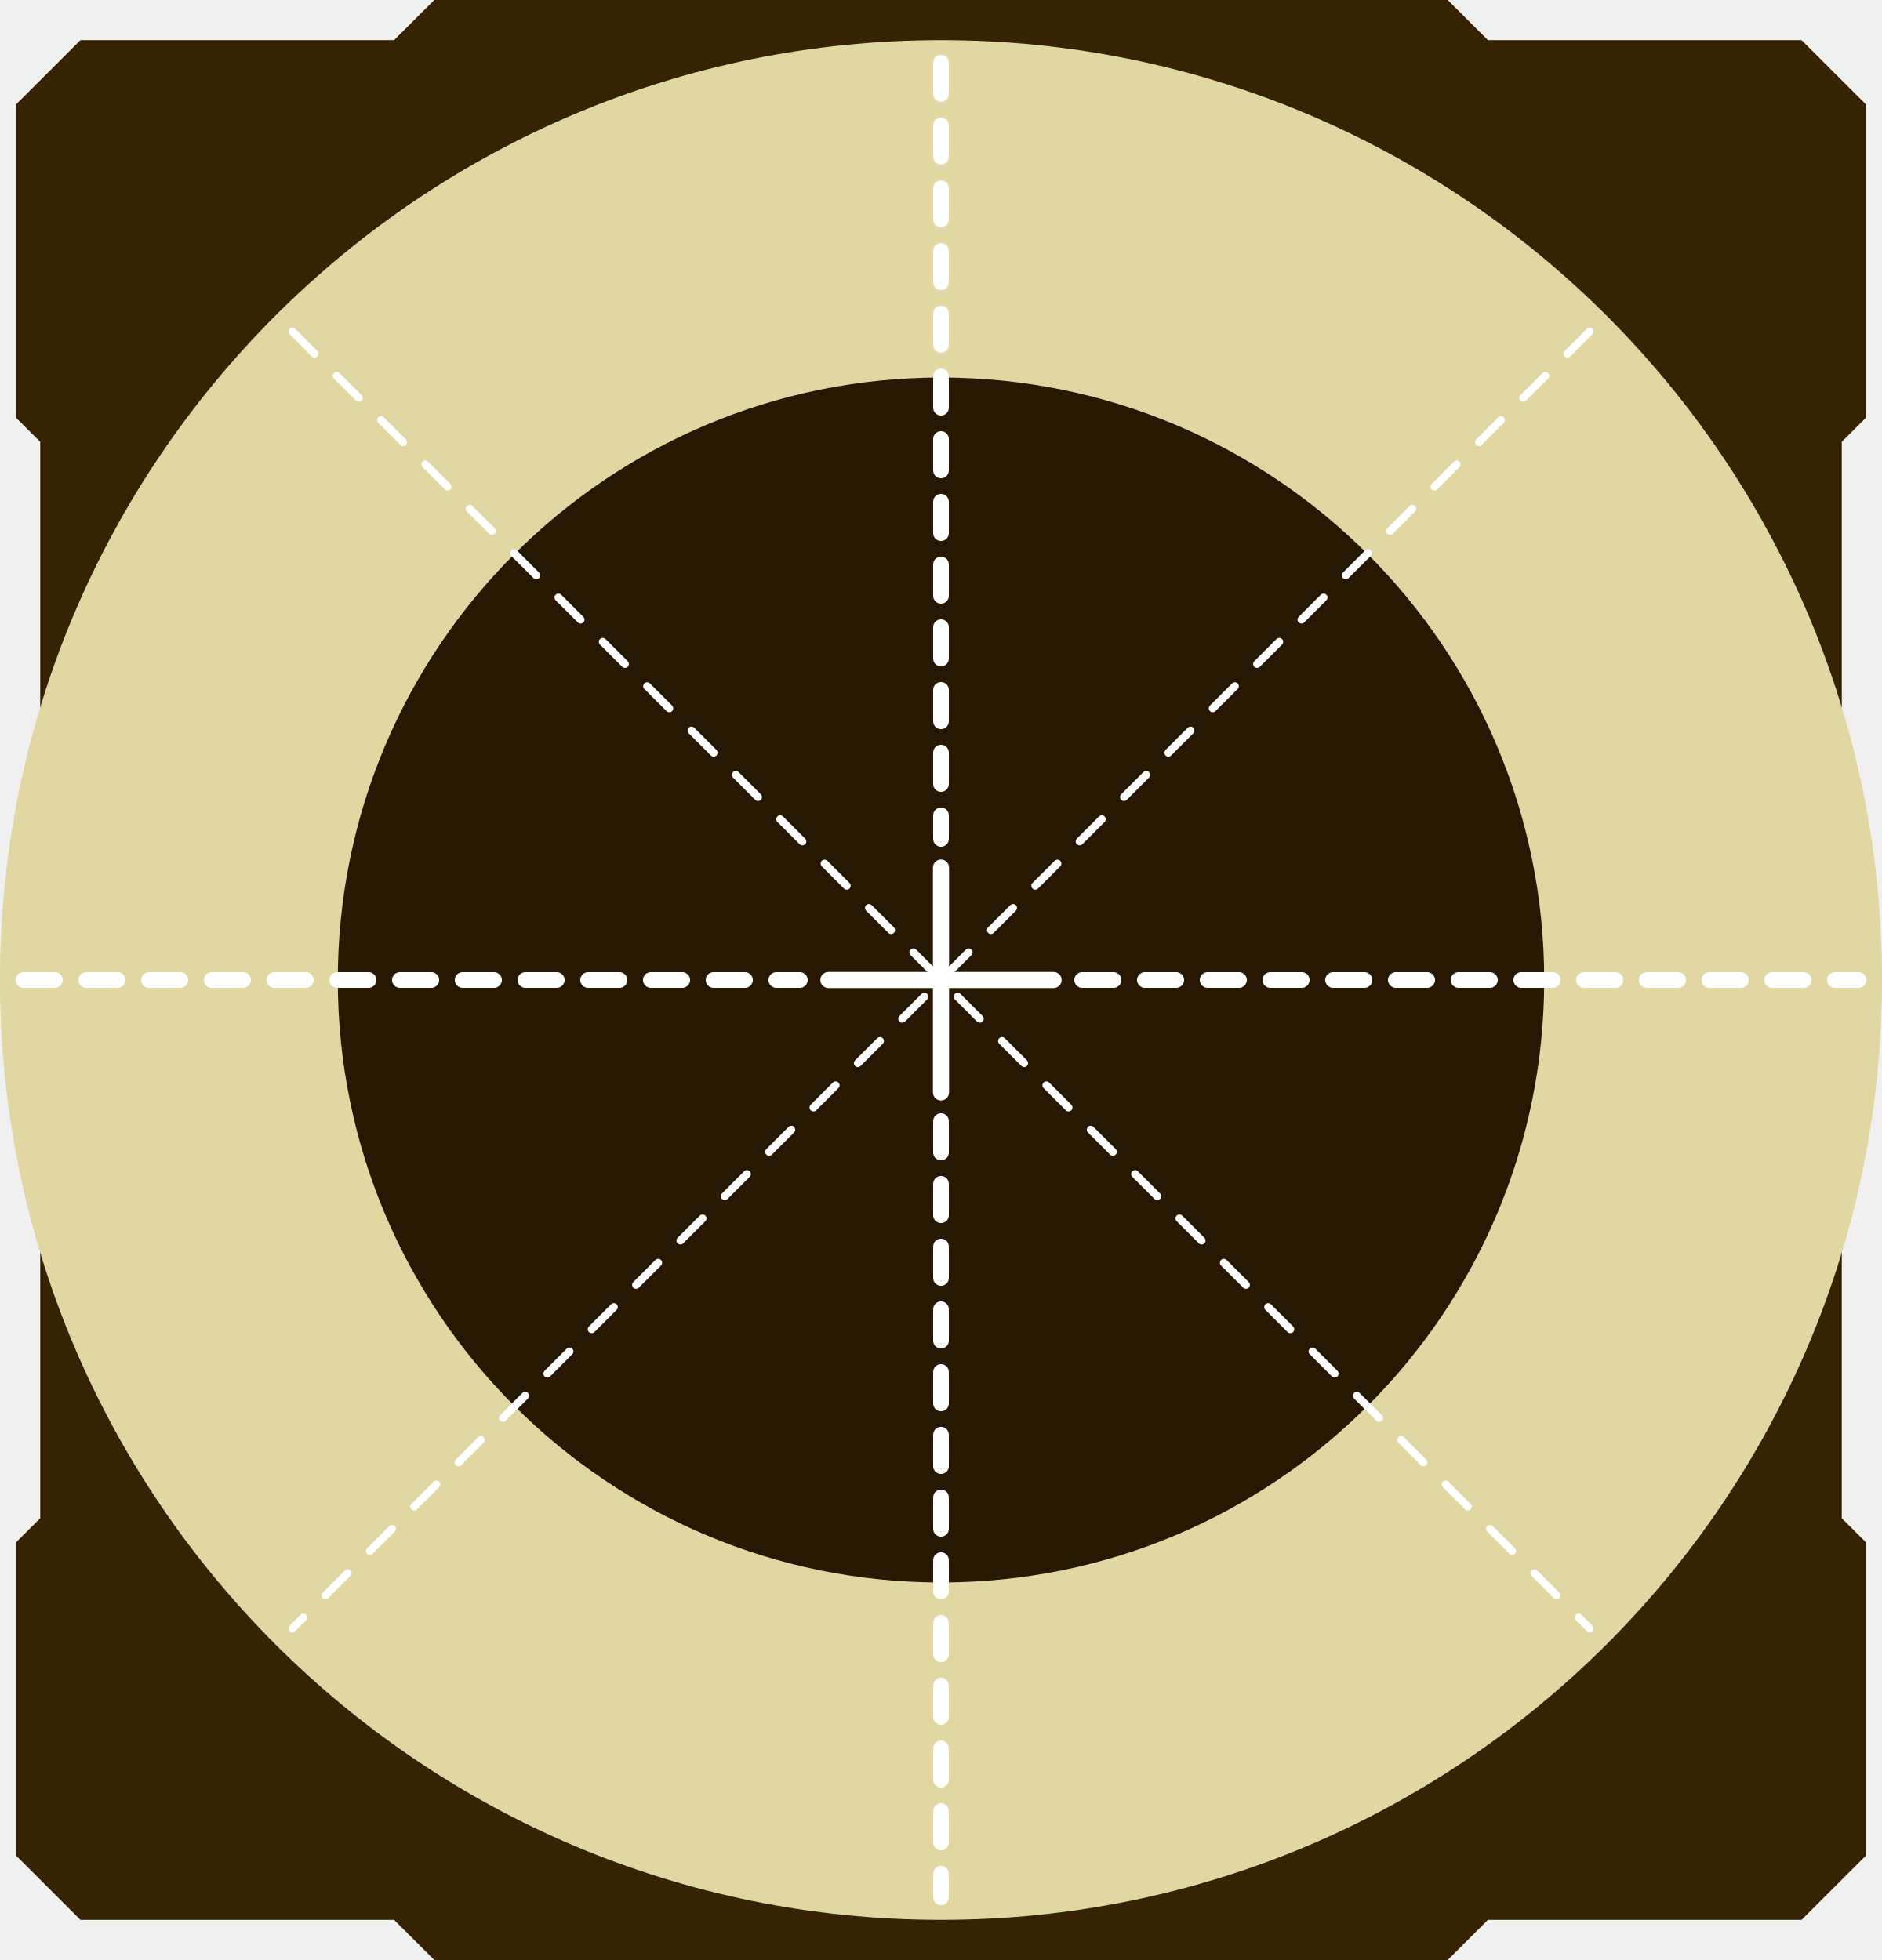
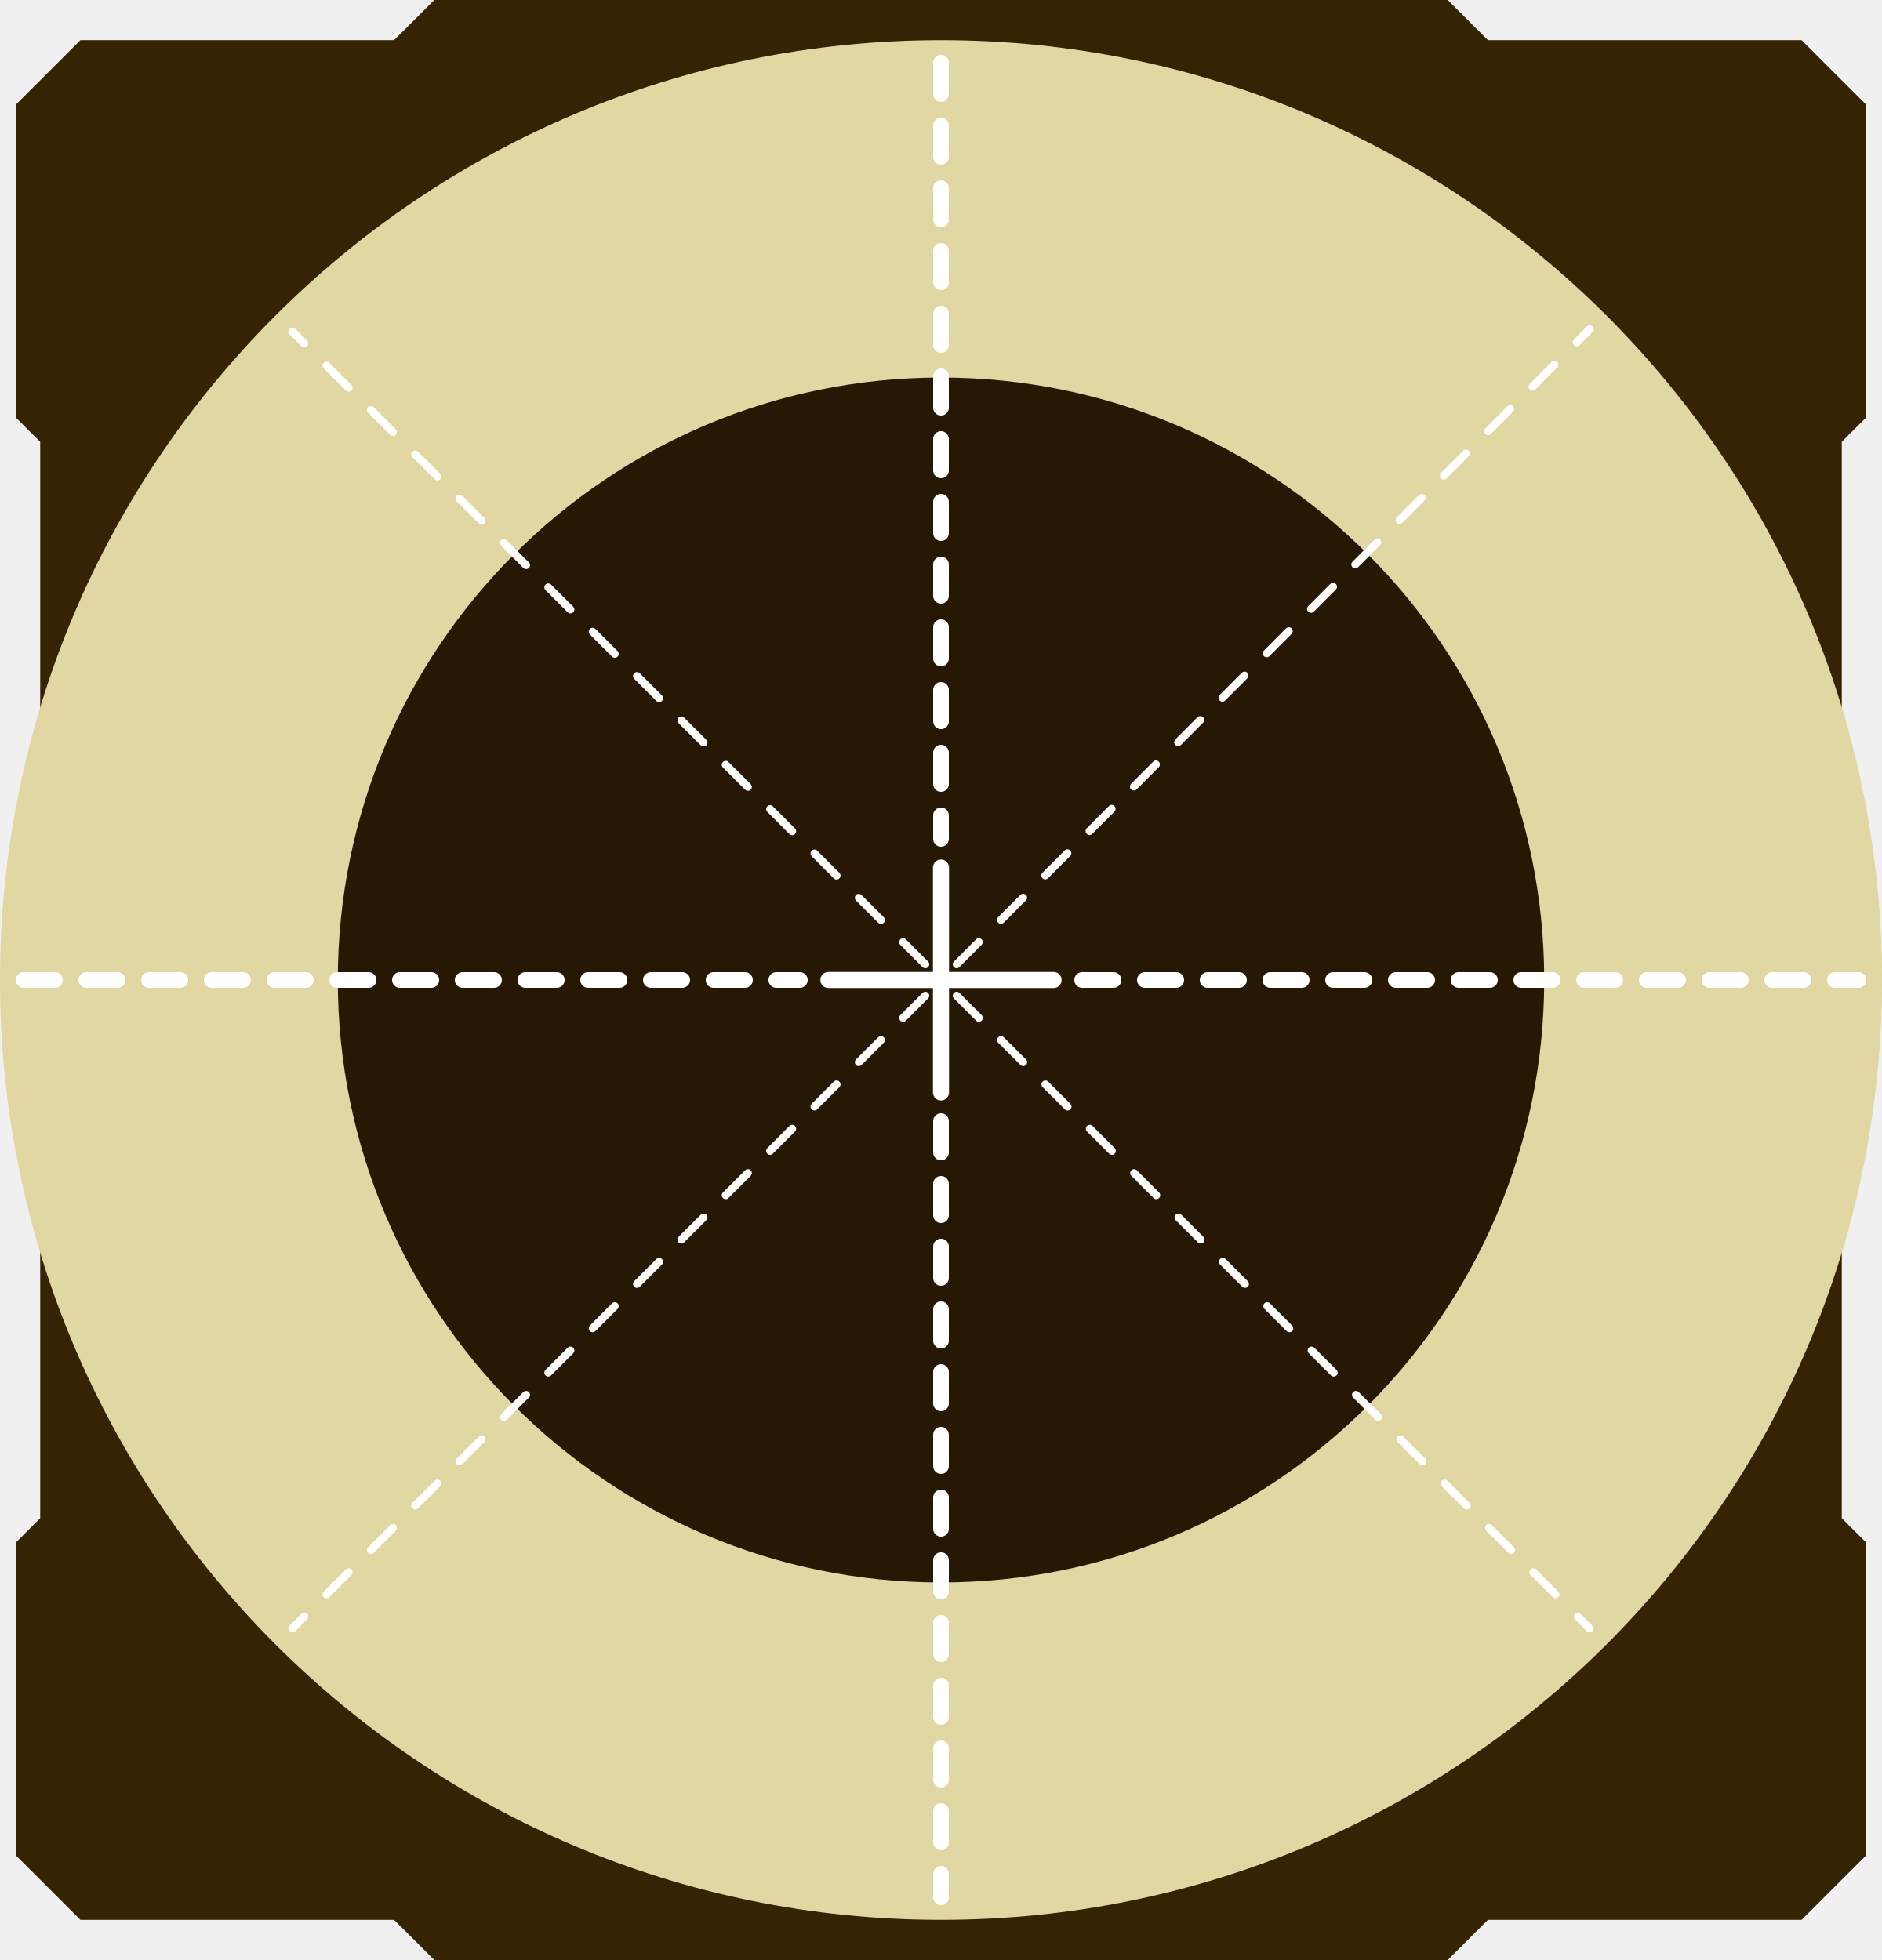
<svg xmlns="http://www.w3.org/2000/svg" width="240" height="250" viewBox="0 0 240 250" fill="none">
  <path d="M2.051 13.32L10.256 5.123H50.256L55.385 0H184.615L189.744 5.123H229.744L237.949 13.32V53.279L234.872 56.352V193.648L237.949 196.721V236.68L229.744 244.877H189.744L184.615 250H55.385L50.256 244.877H10.256L2.051 236.68V196.721L5.128 193.648V56.352L2.051 53.296V13.32Z" fill="#362303" />
  <path d="M240 125C240 191.206 186.274 244.877 120 244.877C53.726 244.877 0 191.206 0 125C0 58.794 53.726 5.123 120 5.123C186.274 5.123 240 58.794 240 125Z" fill="#E0D7A2" />
  <path d="M196.923 125C196.923 167.44 162.483 201.844 120 201.844C77.517 201.844 43.077 167.44 43.077 125C43.077 82.56 77.517 48.156 120 48.156C162.483 48.156 196.923 82.56 196.923 125Z" fill="#261802" />
  <path d="M118.974 110.656C118.974 110.09 119.434 109.631 120 109.631C120.566 109.631 121.026 110.09 121.026 110.656V139.344C121.026 139.91 120.566 140.369 120 140.369C119.434 140.369 118.974 139.91 118.974 139.344V110.656Z" fill="white" />
  <path d="M105.641 126.025C105.075 126.025 104.615 125.566 104.615 125C104.615 124.434 105.075 123.975 105.641 123.975H134.359C134.925 123.975 135.385 124.434 135.385 125C135.385 125.566 134.925 126.025 134.359 126.025H105.641Z" fill="white" />
  <path d="M3 125H102" stroke="white" stroke-width="2" stroke-linecap="round" stroke-dasharray="4 4" />
  <path d="M138 125H237" stroke="white" stroke-width="2" stroke-linecap="round" stroke-dasharray="4 4" />
  <path d="M120 8L120 107" stroke="white" stroke-width="2" stroke-linecap="round" stroke-dasharray="4 4" />
  <path d="M120 143L120 242" stroke="white" stroke-width="2" stroke-linecap="round" stroke-dasharray="4 4" />
-   <path d="M37.269 42.269L202.731 207.731" stroke="white" stroke-linecap="round" stroke-dasharray="4 4" />
-   <path d="M202.732 42.269L37.269 207.732" stroke="white" stroke-linecap="round" stroke-dasharray="4 4" />
+   <path d="M122 123L202.731 42" stroke="white" stroke-linecap="round" stroke-dasharray="4 4" />
+   <path d="M118 123L37.269 42.269" stroke="white" stroke-linecap="round" stroke-dasharray="4 4" />
+   <path d="M118 127L37.269 207.731" stroke="white" stroke-linecap="round" stroke-dasharray="4 4" />
+   <path d="M122 127L202.731 207.731" stroke="white" stroke-linecap="round" stroke-dasharray="4 4" />
</svg>
